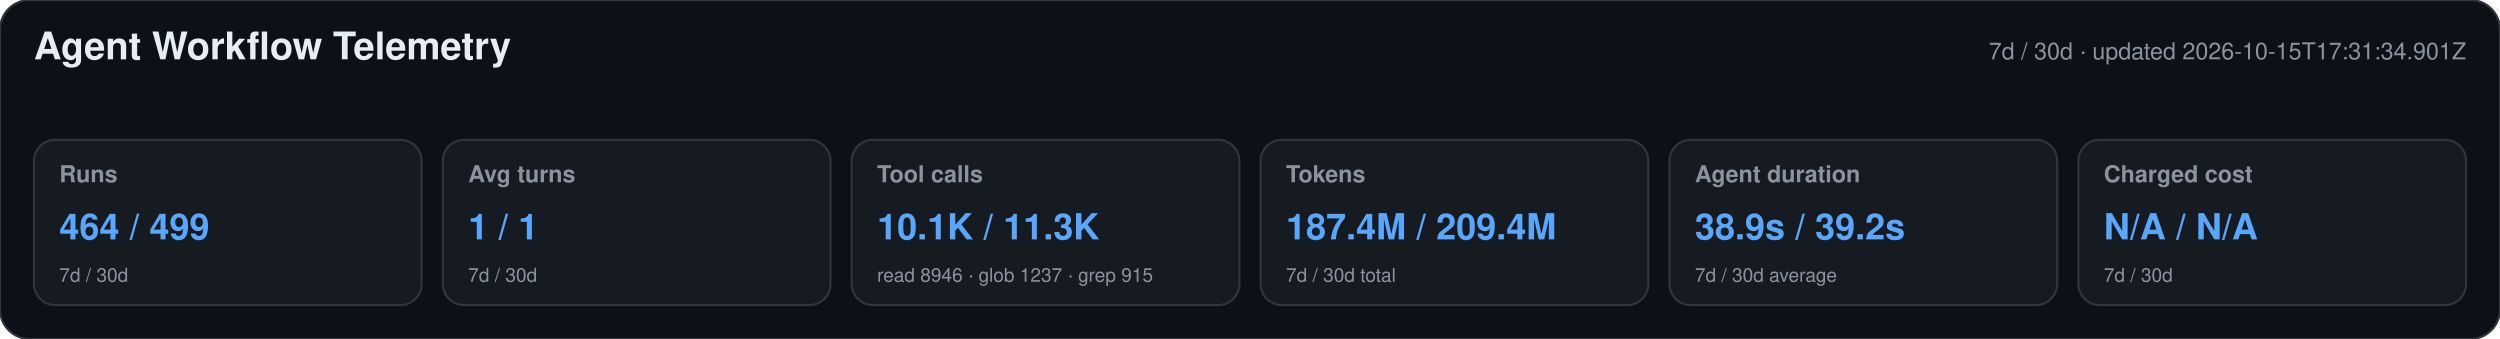
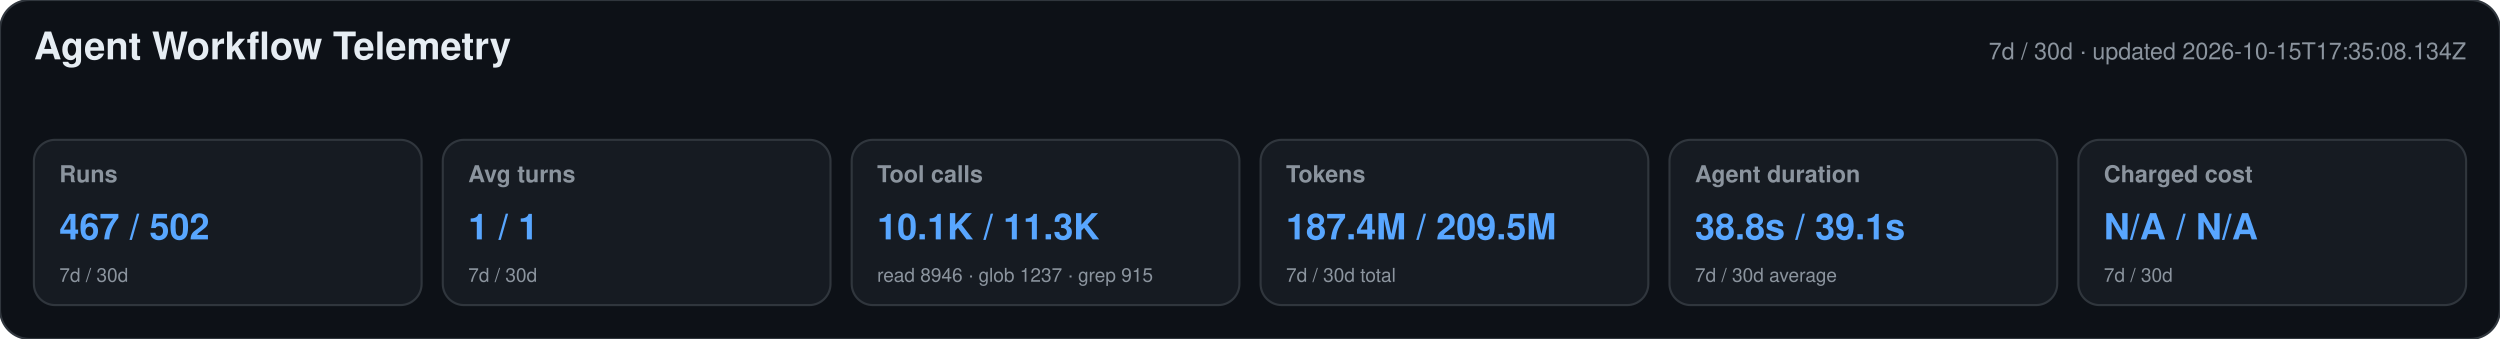
<svg xmlns="http://www.w3.org/2000/svg" width="1180" height="160" viewBox="0 0 1180 160" role="img" aria-labelledby="title desc">
  <style>text{font-family:-apple-system,BlinkMacSystemFont,"Segoe UI",Helvetica,Arial,sans-serif}.heading{font-size:18px;font-weight:650;fill:#e6edf3}.meta,.label,.secondary{fill:#8b949e}.meta,.label{font-size:11px}.label{font-weight:600}.primary{font-size:17px;font-weight:700;fill:#58a6ff}.secondary{font-size:9px}</style>
  <rect width="1180" height="160" rx="14" fill="#0d1117" stroke="#30363d" />
  <text x="16" y="28" class="heading">Agent Workflow Telemetry</text>
-   <text x="1164" y="28" text-anchor="end" class="meta">7d / 30d · updated 2026-10-15T17:31:34.901Z</text>
+   <text x="1164" y="28" text-anchor="end" class="meta">7d / 30d · updated 2026-10-15T17:35:08.134Z</text>
  <g>
    <rect x="16" y="66" width="183" height="78" rx="10" fill="#161b22" stroke="#30363d" />
    <text x="28" y="86" class="label">Runs</text>
-     <text x="28" y="113" class="primary">464 / 499</text>
+     <text x="28" y="113" class="primary">467 / 502</text>
    <text x="28" y="133" class="secondary">7d / 30d</text>
  </g>
  <g>
    <rect x="209" y="66" width="183" height="78" rx="10" fill="#161b22" stroke="#30363d" />
    <text x="221" y="86" class="label">Avg turns</text>
    <text x="221" y="113" class="primary">1 / 1</text>
    <text x="221" y="133" class="secondary">7d / 30d</text>
  </g>
  <g>
    <rect x="402" y="66" width="183" height="78" rx="10" fill="#161b22" stroke="#30363d" />
    <text x="414" y="86" class="label">Tool calls</text>
    <text x="414" y="113" class="primary">10.1K / 11.3K</text>
    <text x="414" y="133" class="secondary">read 8946 · glob 1237 · grep 915</text>
  </g>
  <g>
    <rect x="595" y="66" width="183" height="78" rx="10" fill="#161b22" stroke="#30363d" />
    <text x="607" y="86" class="label">Tokens</text>
-     <text x="607" y="113" class="primary">187.4M / 209.4M</text>
+     <text x="607" y="113" class="primary">187.4M / 209.5M</text>
    <text x="607" y="133" class="secondary">7d / 30d total</text>
  </g>
  <g>
    <rect x="788" y="66" width="183" height="78" rx="10" fill="#161b22" stroke="#30363d" />
    <text x="800" y="86" class="label">Agent duration</text>
-     <text x="800" y="113" class="primary">38.9s / 39.2s</text>
+     <text x="800" y="113" class="primary">38.8s / 39.1s</text>
    <text x="800" y="133" class="secondary">7d / 30d average</text>
  </g>
  <g>
    <rect x="981" y="66" width="183" height="78" rx="10" fill="#161b22" stroke="#30363d" />
    <text x="993" y="86" class="label">Charged cost</text>
    <text x="993" y="113" class="primary">N/A / N/A</text>
    <text x="993" y="133" class="secondary">7d / 30d</text>
  </g>
</svg>
